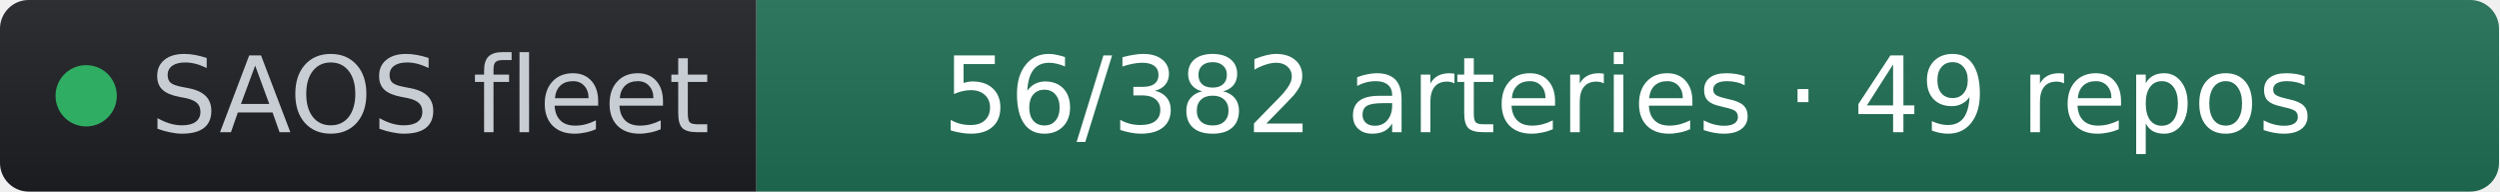
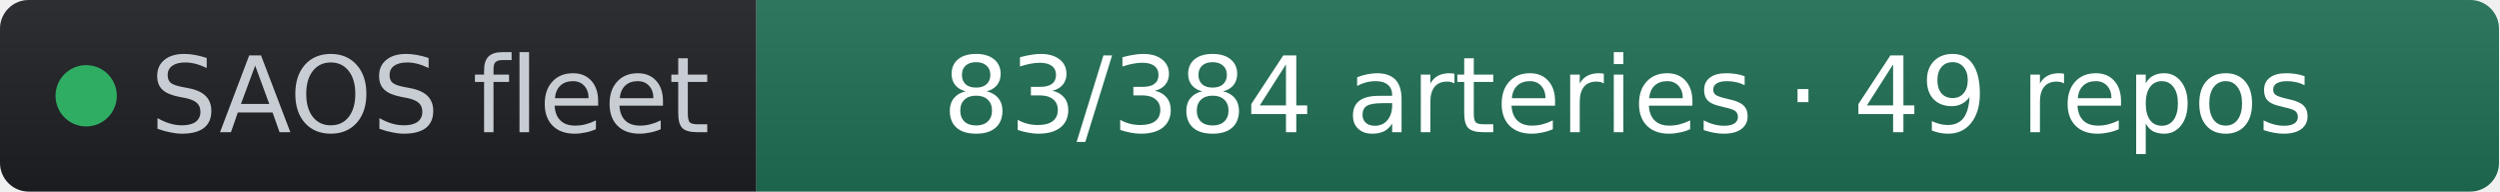
- <svg xmlns="http://www.w3.org/2000/svg" width="261" height="20" role="img" aria-label="SAOS fleet: 56/382 arteries · 49 repos" viewBox="0 0 261 20" font-family="Verdana,Geneva,DejaVu Sans,sans-serif">
+ <svg xmlns="http://www.w3.org/2000/svg" width="261" height="20" role="img" aria-label="SAOS fleet: 83/384 arteries · 49 repos" viewBox="0 0 261 20" font-family="Verdana,Geneva,DejaVu Sans,sans-serif">
  <linearGradient id="s" x2="0" y2="100%">
    <stop offset="0" stop-color="#bbb" stop-opacity=".1" />
    <stop offset="1" stop-opacity=".1" />
  </linearGradient>
  <clipPath id="r">
    <rect width="261" height="20" rx="3" fill="#fff" />
  </clipPath>
  <g clip-path="url(#r)">
    <rect width="79" height="20" fill="#1d1f24" />
    <rect x="79" width="182" height="20" fill="#1f6f54" />
    <rect width="261" height="20" fill="url(#s)" />
  </g>
  <g fill="#fff" text-anchor="middle" font-size="11">
    <circle cx="9" cy="10" r="3.2" fill="#2fae63" />
    <text x="15.7" y="13.8" fill="#c8cdd4" text-anchor="start">SAOS fleet</text>
-     <text x="170" y="13.8" fill="#ffffff">56/382 arteries · 49 repos</text>
+     <text x="170" y="13.8" fill="#ffffff">83/384 arteries · 49 repos</text>
  </g>
</svg>
